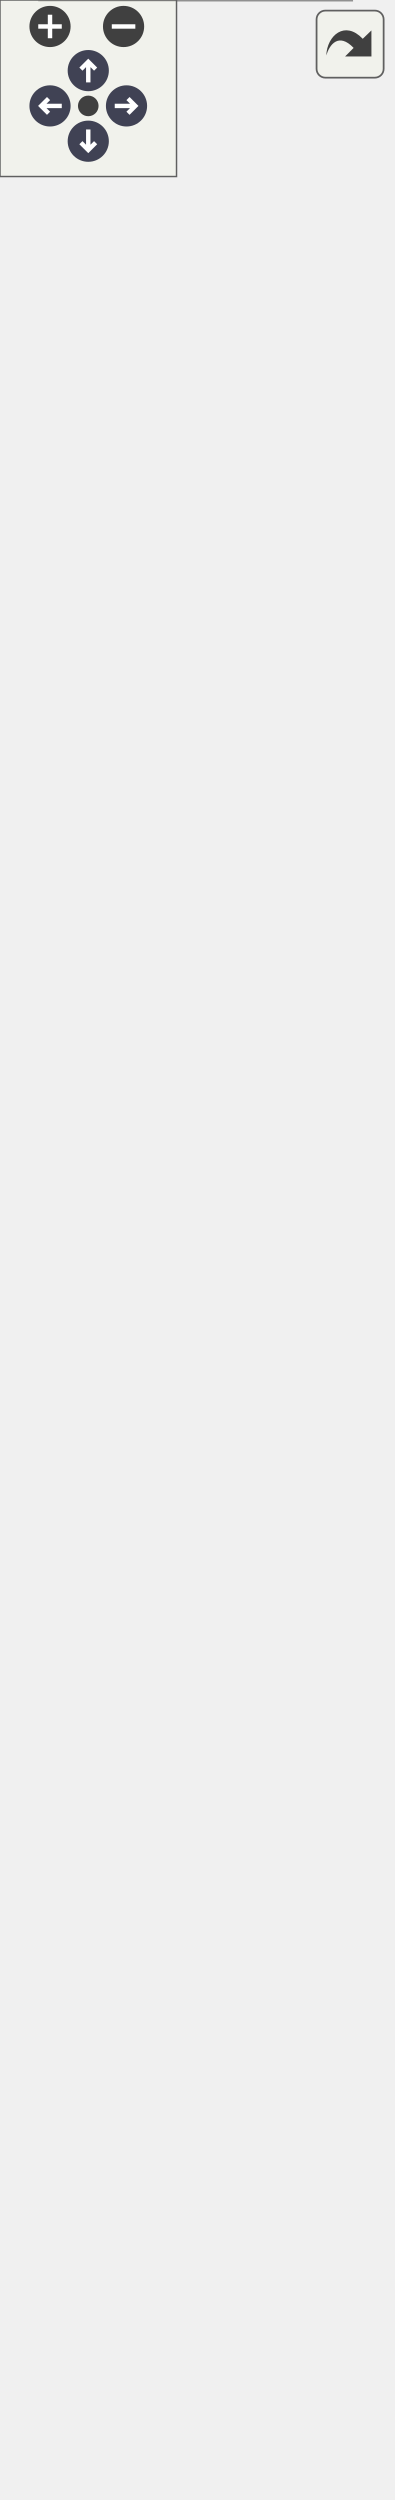
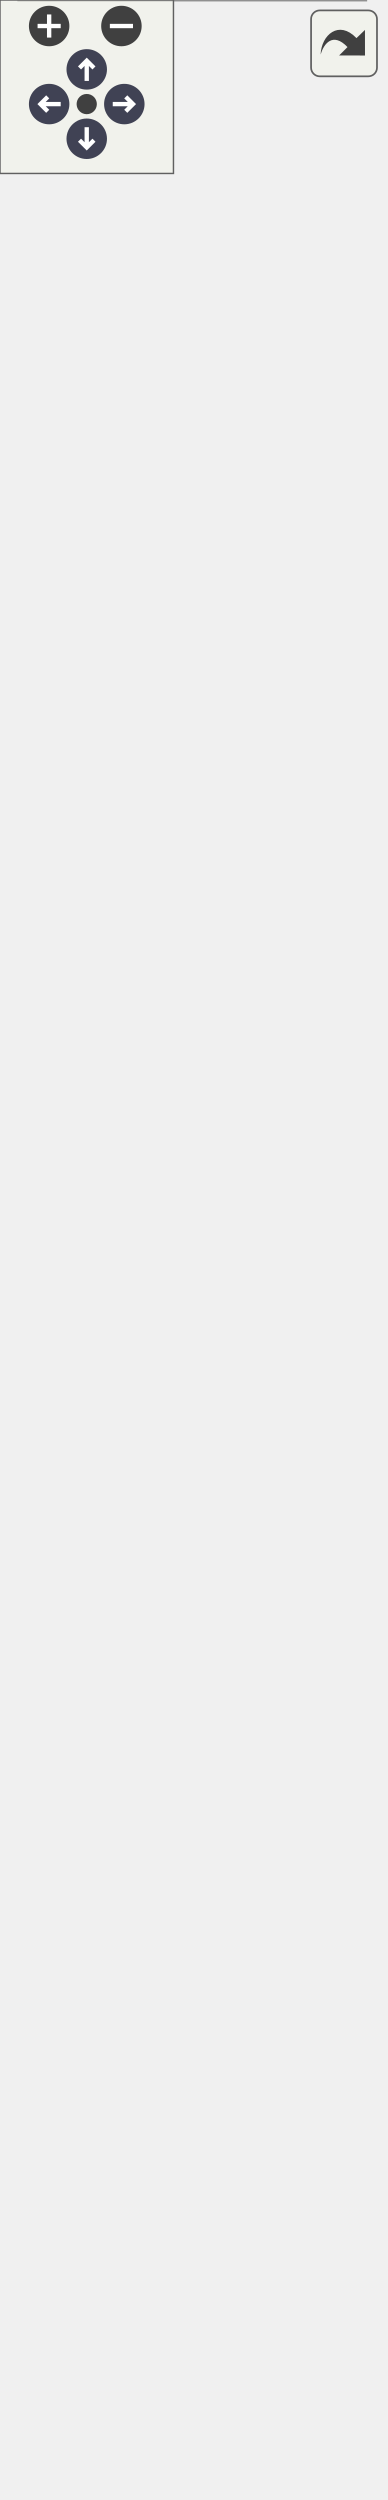
<svg xmlns="http://www.w3.org/2000/svg" xmlns:xlink="http://www.w3.org/1999/xlink" id="main" version="1.1" xml:space="preserve">
  <style type="text/css">
.node, .edge {opacity: 0.7;}
.node.selected, .edge.selected {opacity: 1;}
.edge:hover path { stroke: red; }
.edge:hover polygon { stroke: red; fill: red; }
</style>
  <defs>
    <circle id="rim" cx="0" cy="0" r="7" />
    <circle id="rim2" cx="0" cy="0" r="3.5" />
    <g id="zoomPlus">
      <use xlink:href="#rim" fill="#404040">
        <set attributeName="fill" to="#808080" begin="zoomplus.mouseover" end="zoomplus.mouseout" />
      </use>
      <path d="M-4,0h8M0,-4v8" fill="none" stroke="white" stroke-width="1.5" pointer-events="none" />
    </g>
    <g id="zoomMin">
      <use xlink:href="#rim" fill="#404040">
        <set attributeName="fill" to="#808080" begin="zoomminus.mouseover" end="zoomminus.mouseout" />
      </use>
      <path d="M-4,0h8" fill="none" stroke="white" stroke-width="1.5" pointer-events="none" />
    </g>
    <g id="arrowUp" transform="translate(30 24)">
      <use xlink:href="#rim" />
      <path pointer-events="none" fill="none" stroke="white" stroke-width="1.5" d="M0,-3.0v7 M-2.5,-0.5L0,-3.0L2.5,-0.5" />
    </g>
    <g id="arrowRight" transform="rotate(90) translate(36 -43)">
      <use xlink:href="#rim" />
      <path pointer-events="none" fill="none" stroke="white" stroke-width="1.5" d="M0,-3.0v7 M-2.5,-0.5L0,-3.0L2.5,-0.5" />
    </g>
    <g id="arrowDown" transform="rotate(180) translate(-30 -48)">
      <use xlink:href="#rim" />
      <path pointer-events="none" fill="none" stroke="white" stroke-width="1.5" d="M0,-3.0v7 M-2.5,-0.5L0,-3.0L2.5,-0.5" />
    </g>
    <g id="arrowLeft" transform="rotate(270) translate(-36 17)">
      <use xlink:href="#rim" />
      <path pointer-events="none" fill="none" stroke="white" stroke-width="1.5" d="M0,-3.0v7 M-2.5,-0.5L0,-3.0L2.5,-0.5" />
    </g>
    <g id="resetDef">
      <use xlink:href="#rim2" fill="#404040">
        <set attributeName="fill" to="#808080" begin="reset.mouseover" end="reset.mouseout" />
      </use>
    </g>
  </defs>
  <svg id="graph" class="graph">
    <g id="viewport">
      <g id="Node000001" class="node">
        <g id="a_Node000001">
          <a xlink:title="Implementation of a Sensor for the ENS160.">
-             <polygon fill="#999999" stroke="transparent" points="119.5,-139 13.5,-139 13.5,0 119.5,0 119.5,-139" />
-             <text text-anchor="start" x="31" y="-126.5" font-family="Helvetica,sans-Serif" font-size="10.00">ENS160Sensor</text>
-             <text text-anchor="start" x="20" y="-111.5" font-family="Helvetica,sans-Serif" font-size="10.00">-</text>
-             <text text-anchor="start" x="30.5" y="-111.5" font-family="Helvetica,sans-Serif" font-size="10.00">ens</text>
-             <text text-anchor="start" x="20" y="-96.5" font-family="Helvetica,sans-Serif" font-size="10.00">-</text>
-             <text text-anchor="start" x="30.5" y="-96.5" font-family="Helvetica,sans-Serif" font-size="10.00">i2c_bus</text>
-             <text text-anchor="start" x="17.5" y="-81.5" font-family="Helvetica,sans-Serif" font-size="10.00">+</text>
-             <text text-anchor="start" x="30.5" y="-81.5" font-family="Helvetica,sans-Serif" font-size="10.00">ENS160Sensor()</text>
-             <text text-anchor="start" x="17.5" y="-66.5" font-family="Helvetica,sans-Serif" font-size="10.00">+</text>
-             <text text-anchor="start" x="30.5" y="-66.5" font-family="Helvetica,sans-Serif" font-size="10.00">ENS160Sensor()</text>
-             <text text-anchor="start" x="17.5" y="-51.5" font-family="Helvetica,sans-Serif" font-size="10.00">+</text>
-             <text text-anchor="start" x="30.5" y="-51.5" font-family="Helvetica,sans-Serif" font-size="10.00">verify()</text>
-             <text text-anchor="start" x="17.5" y="-36.5" font-family="Helvetica,sans-Serif" font-size="10.00">+</text>
-             <text text-anchor="start" x="30.5" y="-36.5" font-family="Helvetica,sans-Serif" font-size="10.00">readData()</text>
-             <text text-anchor="start" x="17.5" y="-21.5" font-family="Helvetica,sans-Serif" font-size="10.00">+</text>
-             <text text-anchor="start" x="30.5" y="-21.5" font-family="Helvetica,sans-Serif" font-size="10.00">readDataPacket()</text>
-             <text text-anchor="start" x="17.5" y="-6.5" font-family="Helvetica,sans-Serif" font-size="10.00">+</text>
-             <text text-anchor="start" x="30.5" y="-6.5" font-family="Helvetica,sans-Serif" font-size="10.00">decodeToCSV()</text>
-             <polygon fill="#666666" stroke="#666666" points="13.5,-121.5 13.5,-121.5 119.5,-121.5 119.5,-121.5 13.5,-121.5" />
-             <polygon fill="#666666" stroke="#666666" points="13.5,-91.5 13.5,-91.5 28.5,-91.5 28.5,-91.5 13.5,-91.5" />
-             <polygon fill="#666666" stroke="#666666" points="28.5,-91.5 28.5,-91.5 119.5,-91.5 119.5,-91.5 28.5,-91.5" />
-             <polygon fill="none" stroke="#666666" points="13.5,0 13.5,-139 119.5,-139 119.5,0 13.5,0" />
+             <polygon fill="#999999" stroke="transparent" points="126.5,-154 6.5,-154 6.5,0 126.5,0 126.5,-154" />
+             <text text-anchor="start" x="31" y="-142" font-family="Helvetica,sans-Serif" font-size="10.00">ENS160Sensor</text>
+             <text text-anchor="start" x="13" y="-127" font-family="Helvetica,sans-Serif" font-size="10.00">-</text>
+             <text text-anchor="start" x="23.5" y="-127" font-family="Helvetica,sans-Serif" font-size="10.00">ens</text>
+             <text text-anchor="start" x="13" y="-112" font-family="Helvetica,sans-Serif" font-size="10.00">-</text>
+             <text text-anchor="start" x="23.5" y="-112" font-family="Helvetica,sans-Serif" font-size="10.00">i2c_bus</text>
+             <text text-anchor="start" x="10.5" y="-97" font-family="Helvetica,sans-Serif" font-size="10.00">+</text>
+             <text text-anchor="start" x="23.5" y="-97" font-family="Helvetica,sans-Serif" font-size="10.00">ENS160Sensor()</text>
+             <text text-anchor="start" x="10.5" y="-82" font-family="Helvetica,sans-Serif" font-size="10.00">+</text>
+             <text text-anchor="start" x="23.5" y="-82" font-family="Helvetica,sans-Serif" font-size="10.00">ENS160Sensor()</text>
+             <text text-anchor="start" x="10.5" y="-67" font-family="Helvetica,sans-Serif" font-size="10.00">+</text>
+             <text text-anchor="start" x="23.5" y="-67" font-family="Helvetica,sans-Serif" font-size="10.00">verify()</text>
+             <text text-anchor="start" x="10.5" y="-52" font-family="Helvetica,sans-Serif" font-size="10.00">+</text>
+             <text text-anchor="start" x="23.5" y="-52" font-family="Helvetica,sans-Serif" font-size="10.00">readData()</text>
+             <text text-anchor="start" x="10.5" y="-37" font-family="Helvetica,sans-Serif" font-size="10.00">+</text>
+             <text text-anchor="start" x="23.5" y="-37" font-family="Helvetica,sans-Serif" font-size="10.00">readDataPacket()</text>
+             <text text-anchor="start" x="10.5" y="-22" font-family="Helvetica,sans-Serif" font-size="10.00">+</text>
+             <text text-anchor="start" x="23.5" y="-22" font-family="Helvetica,sans-Serif" font-size="10.00">decodeToCSV()</text>
+             <text text-anchor="start" x="13" y="-7" font-family="Helvetica,sans-Serif" font-size="10.00">-</text>
+             <text text-anchor="start" x="23.5" y="-7" font-family="Helvetica,sans-Serif" font-size="10.00">setCompensations()</text>
+             <polygon fill="#666666" stroke="#666666" points="6.5,-137 6.5,-137 126.5,-137 126.5,-137 6.5,-137" />
+             <polygon fill="#666666" stroke="#666666" points="6.5,-107 6.5,-107 21.5,-107 21.5,-107 6.5,-107" />
+             <polygon fill="#666666" stroke="#666666" points="21.5,-107 21.5,-107 126.5,-107 126.5,-107 21.5,-107" />
+             <polygon fill="none" stroke="#666666" points="6.5,0 6.5,-154 126.5,-154 126.5,0 6.5,0" />
          </a>
        </g>
      </g>
      <g id="Node000002" class="node">
        <g id="a_Node000002">
          <a xlink:href="classSensor.html" target="_top" xlink:title="Parent class for sensor objects.">
-             <polygon fill="white" stroke="transparent" points="133,-509 0,-509 0,-175 133,-175 133,-509" />
-             <text text-anchor="start" x="50" y="-497" font-family="Helvetica,sans-Serif" font-size="10.00">Sensor</text>
-             <text text-anchor="start" x="4.5" y="-482" font-family="Helvetica,sans-Serif" font-size="10.00">#</text>
-             <text text-anchor="start" x="17.5" y="-482" font-family="Helvetica,sans-Serif" font-size="10.00">num_fields</text>
+             <polygon fill="white" stroke="transparent" points="133,-524 0,-524 0,-190 133,-190 133,-524" />
+             <text text-anchor="start" x="50" y="-512" font-family="Helvetica,sans-Serif" font-size="10.00">Sensor</text>
+             <text text-anchor="start" x="4.5" y="-497" font-family="Helvetica,sans-Serif" font-size="10.00">#</text>
+             <text text-anchor="start" x="17.5" y="-497" font-family="Helvetica,sans-Serif" font-size="10.00">num_fields</text>
+             <text text-anchor="start" x="7" y="-482" font-family="Helvetica,sans-Serif" font-size="10.00">-</text>
+             <text text-anchor="start" x="17.5" y="-482" font-family="Helvetica,sans-Serif" font-size="10.00">minimum_period</text>
            <text text-anchor="start" x="7" y="-467" font-family="Helvetica,sans-Serif" font-size="10.00">-</text>
-             <text text-anchor="start" x="17.5" y="-467" font-family="Helvetica,sans-Serif" font-size="10.00">minimum_period</text>
+             <text text-anchor="start" x="17.5" y="-467" font-family="Helvetica,sans-Serif" font-size="10.00">last_execution</text>
            <text text-anchor="start" x="7" y="-452" font-family="Helvetica,sans-Serif" font-size="10.00">-</text>
-             <text text-anchor="start" x="17.5" y="-452" font-family="Helvetica,sans-Serif" font-size="10.00">last_execution</text>
+             <text text-anchor="start" x="17.5" y="-452" font-family="Helvetica,sans-Serif" font-size="10.00">csv_header</text>
            <text text-anchor="start" x="7" y="-437" font-family="Helvetica,sans-Serif" font-size="10.00">-</text>
-             <text text-anchor="start" x="17.5" y="-437" font-family="Helvetica,sans-Serif" font-size="10.00">csv_header</text>
-             <text text-anchor="start" x="7" y="-422" font-family="Helvetica,sans-Serif" font-size="10.00">-</text>
-             <text text-anchor="start" x="17.5" y="-422" font-family="Helvetica,sans-Serif" font-size="10.00">empty_csv</text>
+             <text text-anchor="start" x="17.5" y="-437" font-family="Helvetica,sans-Serif" font-size="10.00">empty_csv</text>
+             <text text-anchor="start" x="4.5" y="-422" font-family="Helvetica,sans-Serif" font-size="10.00">+</text>
+             <text text-anchor="start" x="17.5" y="-422" font-family="Helvetica,sans-Serif" font-size="10.00">Sensor()</text>
            <text text-anchor="start" x="4.5" y="-407" font-family="Helvetica,sans-Serif" font-size="10.00">+</text>
            <text text-anchor="start" x="17.5" y="-407" font-family="Helvetica,sans-Serif" font-size="10.00">Sensor()</text>
            <text text-anchor="start" x="4.5" y="-392" font-family="Helvetica,sans-Serif" font-size="10.00">+</text>
            <text text-anchor="start" x="17.5" y="-392" font-family="Helvetica,sans-Serif" font-size="10.00">Sensor()</text>
            <text text-anchor="start" x="4.5" y="-377" font-family="Helvetica,sans-Serif" font-size="10.00">+</text>
            <text text-anchor="start" x="17.5" y="-377" font-family="Helvetica,sans-Serif" font-size="10.00">Sensor()</text>
            <text text-anchor="start" x="4.5" y="-362" font-family="Helvetica,sans-Serif" font-size="10.00">+</text>
-             <text text-anchor="start" x="17.5" y="-362" font-family="Helvetica,sans-Serif" font-size="10.00">Sensor()</text>
+             <text text-anchor="start" x="17.5" y="-362" font-family="Helvetica,sans-Serif" font-size="10.00">getPeriod()</text>
            <text text-anchor="start" x="4.5" y="-347" font-family="Helvetica,sans-Serif" font-size="10.00">+</text>
-             <text text-anchor="start" x="17.5" y="-347" font-family="Helvetica,sans-Serif" font-size="10.00">getPeriod()</text>
+             <text text-anchor="start" x="17.5" y="-347" font-family="Helvetica,sans-Serif" font-size="10.00">setPeriod()</text>
            <text text-anchor="start" x="4.5" y="-332" font-family="Helvetica,sans-Serif" font-size="10.00">+</text>
-             <text text-anchor="start" x="17.5" y="-332" font-family="Helvetica,sans-Serif" font-size="10.00">setPeriod()</text>
+             <text text-anchor="start" x="17.5" y="-332" font-family="Helvetica,sans-Serif" font-size="10.00">getLastExecution()</text>
            <text text-anchor="start" x="4.5" y="-317" font-family="Helvetica,sans-Serif" font-size="10.00">+</text>
-             <text text-anchor="start" x="17.5" y="-317" font-family="Helvetica,sans-Serif" font-size="10.00">getLastExecution()</text>
+             <text text-anchor="start" x="17.5" y="-317" font-family="Helvetica,sans-Serif" font-size="10.00">setLastExecution()</text>
            <text text-anchor="start" x="4.5" y="-302" font-family="Helvetica,sans-Serif" font-size="10.00">+</text>
-             <text text-anchor="start" x="17.5" y="-302" font-family="Helvetica,sans-Serif" font-size="10.00">setLastExecution()</text>
+             <text text-anchor="start" x="17.5" y="-302" font-family="Helvetica,sans-Serif" font-size="10.00">getSensorCSVHeader()</text>
            <text text-anchor="start" x="4.5" y="-287" font-family="Helvetica,sans-Serif" font-size="10.00">+</text>
-             <text text-anchor="start" x="17.5" y="-287" font-family="Helvetica,sans-Serif" font-size="10.00">getSensorCSVHeader()</text>
+             <text text-anchor="start" x="17.5" y="-287" font-family="Helvetica,sans-Serif" font-size="10.00">verify()</text>
            <text text-anchor="start" x="4.5" y="-272" font-family="Helvetica,sans-Serif" font-size="10.00">+</text>
-             <text text-anchor="start" x="17.5" y="-272" font-family="Helvetica,sans-Serif" font-size="10.00">verify()</text>
+             <text text-anchor="start" x="17.5" y="-272" font-family="Helvetica,sans-Serif" font-size="10.00">readData()</text>
            <text text-anchor="start" x="4.5" y="-257" font-family="Helvetica,sans-Serif" font-size="10.00">+</text>
-             <text text-anchor="start" x="17.5" y="-257" font-family="Helvetica,sans-Serif" font-size="10.00">readData()</text>
+             <text text-anchor="start" x="17.5" y="-257" font-family="Helvetica,sans-Serif" font-size="10.00">readDataPacket()</text>
            <text text-anchor="start" x="4.5" y="-242" font-family="Helvetica,sans-Serif" font-size="10.00">+</text>
-             <text text-anchor="start" x="17.5" y="-242" font-family="Helvetica,sans-Serif" font-size="10.00">readDataPacket()</text>
+             <text text-anchor="start" x="17.5" y="-242" font-family="Helvetica,sans-Serif" font-size="10.00">decodeToCSV()</text>
            <text text-anchor="start" x="4.5" y="-227" font-family="Helvetica,sans-Serif" font-size="10.00">+</text>
-             <text text-anchor="start" x="17.5" y="-227" font-family="Helvetica,sans-Serif" font-size="10.00">decodeToCSV()</text>
+             <text text-anchor="start" x="17.5" y="-227" font-family="Helvetica,sans-Serif" font-size="10.00">getDataPacket()</text>
            <text text-anchor="start" x="4.5" y="-212" font-family="Helvetica,sans-Serif" font-size="10.00">+</text>
-             <text text-anchor="start" x="17.5" y="-212" font-family="Helvetica,sans-Serif" font-size="10.00">getDataPacket()</text>
+             <text text-anchor="start" x="17.5" y="-212" font-family="Helvetica,sans-Serif" font-size="10.00">readEmpty()</text>
            <text text-anchor="start" x="4.5" y="-197" font-family="Helvetica,sans-Serif" font-size="10.00">+</text>
-             <text text-anchor="start" x="17.5" y="-197" font-family="Helvetica,sans-Serif" font-size="10.00">readEmpty()</text>
-             <text text-anchor="start" x="4.5" y="-182" font-family="Helvetica,sans-Serif" font-size="10.00">+</text>
-             <text text-anchor="start" x="17.5" y="-182" font-family="Helvetica,sans-Serif" font-size="10.00">getDataCSV()</text>
-             <polygon fill="#666666" stroke="#666666" points="0.5,-492 0.5,-492 133.5,-492 133.5,-492 0.5,-492" />
-             <polygon fill="#666666" stroke="#666666" points="0.5,-417 0.5,-417 15.5,-417 15.5,-417 0.5,-417" />
-             <polygon fill="#666666" stroke="#666666" points="15.5,-417 15.5,-417 133.5,-417 133.5,-417 15.5,-417" />
-             <polygon fill="none" stroke="#666666" points="0,-175 0,-509 133,-509 133,-175 0,-175" />
+             <text text-anchor="start" x="17.5" y="-197" font-family="Helvetica,sans-Serif" font-size="10.00">getDataCSV()</text>
+             <polygon fill="#666666" stroke="#666666" points="0.5,-507 0.5,-507 133.5,-507 133.5,-507 0.5,-507" />
+             <polygon fill="#666666" stroke="#666666" points="0.5,-432 0.5,-432 15.5,-432 15.5,-432 0.5,-432" />
+             <polygon fill="#666666" stroke="#666666" points="15.5,-432 15.5,-432 133.5,-432 133.5,-432 15.5,-432" />
+             <polygon fill="none" stroke="#666666" points="0,-190 0,-524 133,-524 133,-190 0,-190" />
          </a>
        </g>
      </g>
      <g id="edge1_Node000001_Node000002" class="edge">
        <g id="a_edge1_Node000001_Node000002">
          <a xlink:title=" ">
-             <path fill="none" stroke="#63b8ff" d="M66.5,-164.68C66.5,-155.89 66.5,-147.37 66.5,-139.26" />
-             <polygon fill="none" stroke="#63b8ff" points="63,-164.7 66.5,-174.7 70,-164.7 63,-164.7" />
+             <path fill="none" stroke="#63b8ff" d="M66.5,-179.86C66.5,-171.07 66.5,-162.49 66.5,-154.29" />
+             <polygon fill="none" stroke="#63b8ff" points="63,-179.87 66.5,-189.87 70,-179.87 63,-179.87" />
          </a>
        </g>
      </g>
      <g id="Node000003" class="node">
        <g id="a_Node000003">
          <a xlink:href="classDevice.html" target="_top" xlink:title="Implements the recovery system for Sensor and Storage objects.">
-             <polygon fill="white" stroke="transparent" points="128,-789 5,-789 5,-545 128,-545 128,-789" />
-             <text text-anchor="start" x="50" y="-777" font-family="Helvetica,sans-Serif" font-size="10.00">Device</text>
+             <polygon fill="white" stroke="transparent" points="128,-804 5,-804 5,-560 128,-560 128,-804" />
+             <text text-anchor="start" x="50" y="-792" font-family="Helvetica,sans-Serif" font-size="10.00">Device</text>
+             <text text-anchor="start" x="9.5" y="-777" font-family="Helvetica,sans-Serif" font-size="10.00">#</text>
+             <text text-anchor="start" x="22.5" y="-777" font-family="Helvetica,sans-Serif" font-size="10.00">verified</text>
            <text text-anchor="start" x="9.5" y="-762" font-family="Helvetica,sans-Serif" font-size="10.00">#</text>
-             <text text-anchor="start" x="22.5" y="-762" font-family="Helvetica,sans-Serif" font-size="10.00">verified</text>
-             <text text-anchor="start" x="9.5" y="-747" font-family="Helvetica,sans-Serif" font-size="10.00">#</text>
-             <text text-anchor="start" x="22.5" y="-747" font-family="Helvetica,sans-Serif" font-size="10.00">device_name</text>
+             <text text-anchor="start" x="22.5" y="-762" font-family="Helvetica,sans-Serif" font-size="10.00">device_name</text>
+             <text text-anchor="start" x="12" y="-747" font-family="Helvetica,sans-Serif" font-size="10.00">-</text>
+             <text text-anchor="start" x="22.5" y="-747" font-family="Helvetica,sans-Serif" font-size="10.00">last_attempt</text>
            <text text-anchor="start" x="12" y="-732" font-family="Helvetica,sans-Serif" font-size="10.00">-</text>
-             <text text-anchor="start" x="22.5" y="-732" font-family="Helvetica,sans-Serif" font-size="10.00">last_attempt</text>
+             <text text-anchor="start" x="22.5" y="-732" font-family="Helvetica,sans-Serif" font-size="10.00">max_attempts</text>
            <text text-anchor="start" x="12" y="-717" font-family="Helvetica,sans-Serif" font-size="10.00">-</text>
-             <text text-anchor="start" x="22.5" y="-717" font-family="Helvetica,sans-Serif" font-size="10.00">max_attempts</text>
+             <text text-anchor="start" x="22.5" y="-717" font-family="Helvetica,sans-Serif" font-size="10.00">attempt_number</text>
            <text text-anchor="start" x="12" y="-702" font-family="Helvetica,sans-Serif" font-size="10.00">-</text>
-             <text text-anchor="start" x="22.5" y="-702" font-family="Helvetica,sans-Serif" font-size="10.00">attempt_number</text>
-             <text text-anchor="start" x="12" y="-687" font-family="Helvetica,sans-Serif" font-size="10.00">-</text>
-             <text text-anchor="start" x="22.5" y="-687" font-family="Helvetica,sans-Serif" font-size="10.00">wait_factor</text>
+             <text text-anchor="start" x="22.5" y="-702" font-family="Helvetica,sans-Serif" font-size="10.00">wait_factor</text>
+             <text text-anchor="start" x="9.5" y="-687" font-family="Helvetica,sans-Serif" font-size="10.00">+</text>
+             <text text-anchor="start" x="22.5" y="-687" font-family="Helvetica,sans-Serif" font-size="10.00">Device()</text>
            <text text-anchor="start" x="9.5" y="-672" font-family="Helvetica,sans-Serif" font-size="10.00">+</text>
            <text text-anchor="start" x="22.5" y="-672" font-family="Helvetica,sans-Serif" font-size="10.00">Device()</text>
            <text text-anchor="start" x="9.5" y="-657" font-family="Helvetica,sans-Serif" font-size="10.00">+</text>
-             <text text-anchor="start" x="22.5" y="-657" font-family="Helvetica,sans-Serif" font-size="10.00">Device()</text>
+             <text text-anchor="start" x="22.5" y="-657" font-family="Helvetica,sans-Serif" font-size="10.00">getDeviceName()</text>
            <text text-anchor="start" x="9.5" y="-642" font-family="Helvetica,sans-Serif" font-size="10.00">+</text>
-             <text text-anchor="start" x="22.5" y="-642" font-family="Helvetica,sans-Serif" font-size="10.00">getDeviceName()</text>
+             <text text-anchor="start" x="22.5" y="-642" font-family="Helvetica,sans-Serif" font-size="10.00">verify()</text>
            <text text-anchor="start" x="9.5" y="-627" font-family="Helvetica,sans-Serif" font-size="10.00">+</text>
-             <text text-anchor="start" x="22.5" y="-627" font-family="Helvetica,sans-Serif" font-size="10.00">verify()</text>
+             <text text-anchor="start" x="22.5" y="-627" font-family="Helvetica,sans-Serif" font-size="10.00">getVerified()</text>
            <text text-anchor="start" x="9.5" y="-612" font-family="Helvetica,sans-Serif" font-size="10.00">+</text>
-             <text text-anchor="start" x="22.5" y="-612" font-family="Helvetica,sans-Serif" font-size="10.00">getVerified()</text>
+             <text text-anchor="start" x="22.5" y="-612" font-family="Helvetica,sans-Serif" font-size="10.00">recoveryConfig()</text>
            <text text-anchor="start" x="9.5" y="-597" font-family="Helvetica,sans-Serif" font-size="10.00">+</text>
-             <text text-anchor="start" x="22.5" y="-597" font-family="Helvetica,sans-Serif" font-size="10.00">recoveryConfig()</text>
+             <text text-anchor="start" x="22.5" y="-597" font-family="Helvetica,sans-Serif" font-size="10.00">setWaitFactor()</text>
            <text text-anchor="start" x="9.5" y="-582" font-family="Helvetica,sans-Serif" font-size="10.00">+</text>
-             <text text-anchor="start" x="22.5" y="-582" font-family="Helvetica,sans-Serif" font-size="10.00">setWaitFactor()</text>
+             <text text-anchor="start" x="22.5" y="-582" font-family="Helvetica,sans-Serif" font-size="10.00">setMaxAttempts()</text>
            <text text-anchor="start" x="9.5" y="-567" font-family="Helvetica,sans-Serif" font-size="10.00">+</text>
-             <text text-anchor="start" x="22.5" y="-567" font-family="Helvetica,sans-Serif" font-size="10.00">setMaxAttempts()</text>
-             <text text-anchor="start" x="9.5" y="-552" font-family="Helvetica,sans-Serif" font-size="10.00">+</text>
-             <text text-anchor="start" x="22.5" y="-552" font-family="Helvetica,sans-Serif" font-size="10.00">attemptConnection()</text>
-             <polygon fill="#666666" stroke="#666666" points="5.5,-772 5.5,-772 128.5,-772 128.5,-772 5.5,-772" />
-             <polygon fill="#666666" stroke="#666666" points="5.5,-682 5.5,-682 20.5,-682 20.5,-682 5.5,-682" />
-             <polygon fill="#666666" stroke="#666666" points="20.5,-682 20.5,-682 128.5,-682 128.5,-682 20.5,-682" />
-             <polygon fill="none" stroke="#666666" points="5,-545 5,-789 128,-789 128,-545 5,-545" />
+             <text text-anchor="start" x="22.5" y="-567" font-family="Helvetica,sans-Serif" font-size="10.00">attemptConnection()</text>
+             <polygon fill="#666666" stroke="#666666" points="5.5,-787 5.5,-787 128.5,-787 128.5,-787 5.5,-787" />
+             <polygon fill="#666666" stroke="#666666" points="5.5,-697 5.5,-697 20.5,-697 20.5,-697 5.5,-697" />
+             <polygon fill="#666666" stroke="#666666" points="20.5,-697 20.5,-697 128.5,-697 128.5,-697 20.5,-697" />
+             <polygon fill="none" stroke="#666666" points="5,-560 5,-804 128,-804 128,-560 5,-560" />
          </a>
        </g>
      </g>
      <g id="edge2_Node000002_Node000003" class="edge">
        <g id="a_edge2_Node000002_Node000003">
          <a xlink:title=" ">
-             <path fill="none" stroke="#63b8ff" d="M66.5,-534.65C66.5,-526.27 66.5,-517.78 66.5,-509.27" />
-             <polygon fill="none" stroke="#63b8ff" points="63,-534.81 66.5,-544.81 70,-534.81 63,-534.81" />
+             <path fill="none" stroke="#63b8ff" d="M66.5,-549.65C66.5,-541.27 66.5,-532.78 66.5,-524.27" />
+             <polygon fill="none" stroke="#63b8ff" points="63,-549.81 66.5,-559.81 70,-549.81 63,-549.81" />
          </a>
        </g>
      </g>
    </g>
  </svg>
  <g id="navigator" transform="translate(0 0)" fill="#404254">
    <rect fill="#f2f5e9" fill-opacity="0.5" stroke="#606060" stroke-width=".5" x="0" y="0" width="60" height="60" />
    <use id="zoomplus" xlink:href="#zoomPlus" x="17" y="9" />
    <use id="zoomminus" xlink:href="#zoomMin" x="42" y="9" />
    <use id="reset" xlink:href="#resetDef" x="30" y="36" />
    <use id="arrowup" xlink:href="#arrowUp" x="0" y="0" />
    <use id="arrowright" xlink:href="#arrowRight" x="0" y="0" />
    <use id="arrowdown" xlink:href="#arrowDown" x="0" y="0" />
    <use id="arrowleft" xlink:href="#arrowLeft" x="0" y="0" />
  </g>
  <svg viewBox="0 0 15 15" width="100%" height="30px" preserveAspectRatio="xMaxYMin meet">
    <g id="arrow_out" transform="scale(0.3 0.3)">
      <a xlink:href="classENS160Sensor__inherit__graph_org.svg" target="_base">
        <rect id="button" ry="5" rx="5" y="6" x="6" height="38" width="38" fill="#f2f5e9" fill-opacity="0.5" stroke="#606060" stroke-width="1.0" />
        <path id="arrow" d="M 11.5,31.437 C 11.94,20.098 22.043,11.323 32.159,21.979 L 37.069,17.246 C 37.069,17.246 37.088,32 37.088,32 L 22.16,31.978 C 22.16,31.978 26.998,27.14 26.998,27.14 C 18.529,18.264 13.292,25.23 11.5,31.437 z" style="fill:#404040;" />
      </a>
    </g>
  </svg>
  <style type="text/css">

[data-mouse-over-selected='false'] { opacity: 0.7; }
[data-mouse-over-selected='true']  { opacity: 1.0; }

</style>
</svg>
